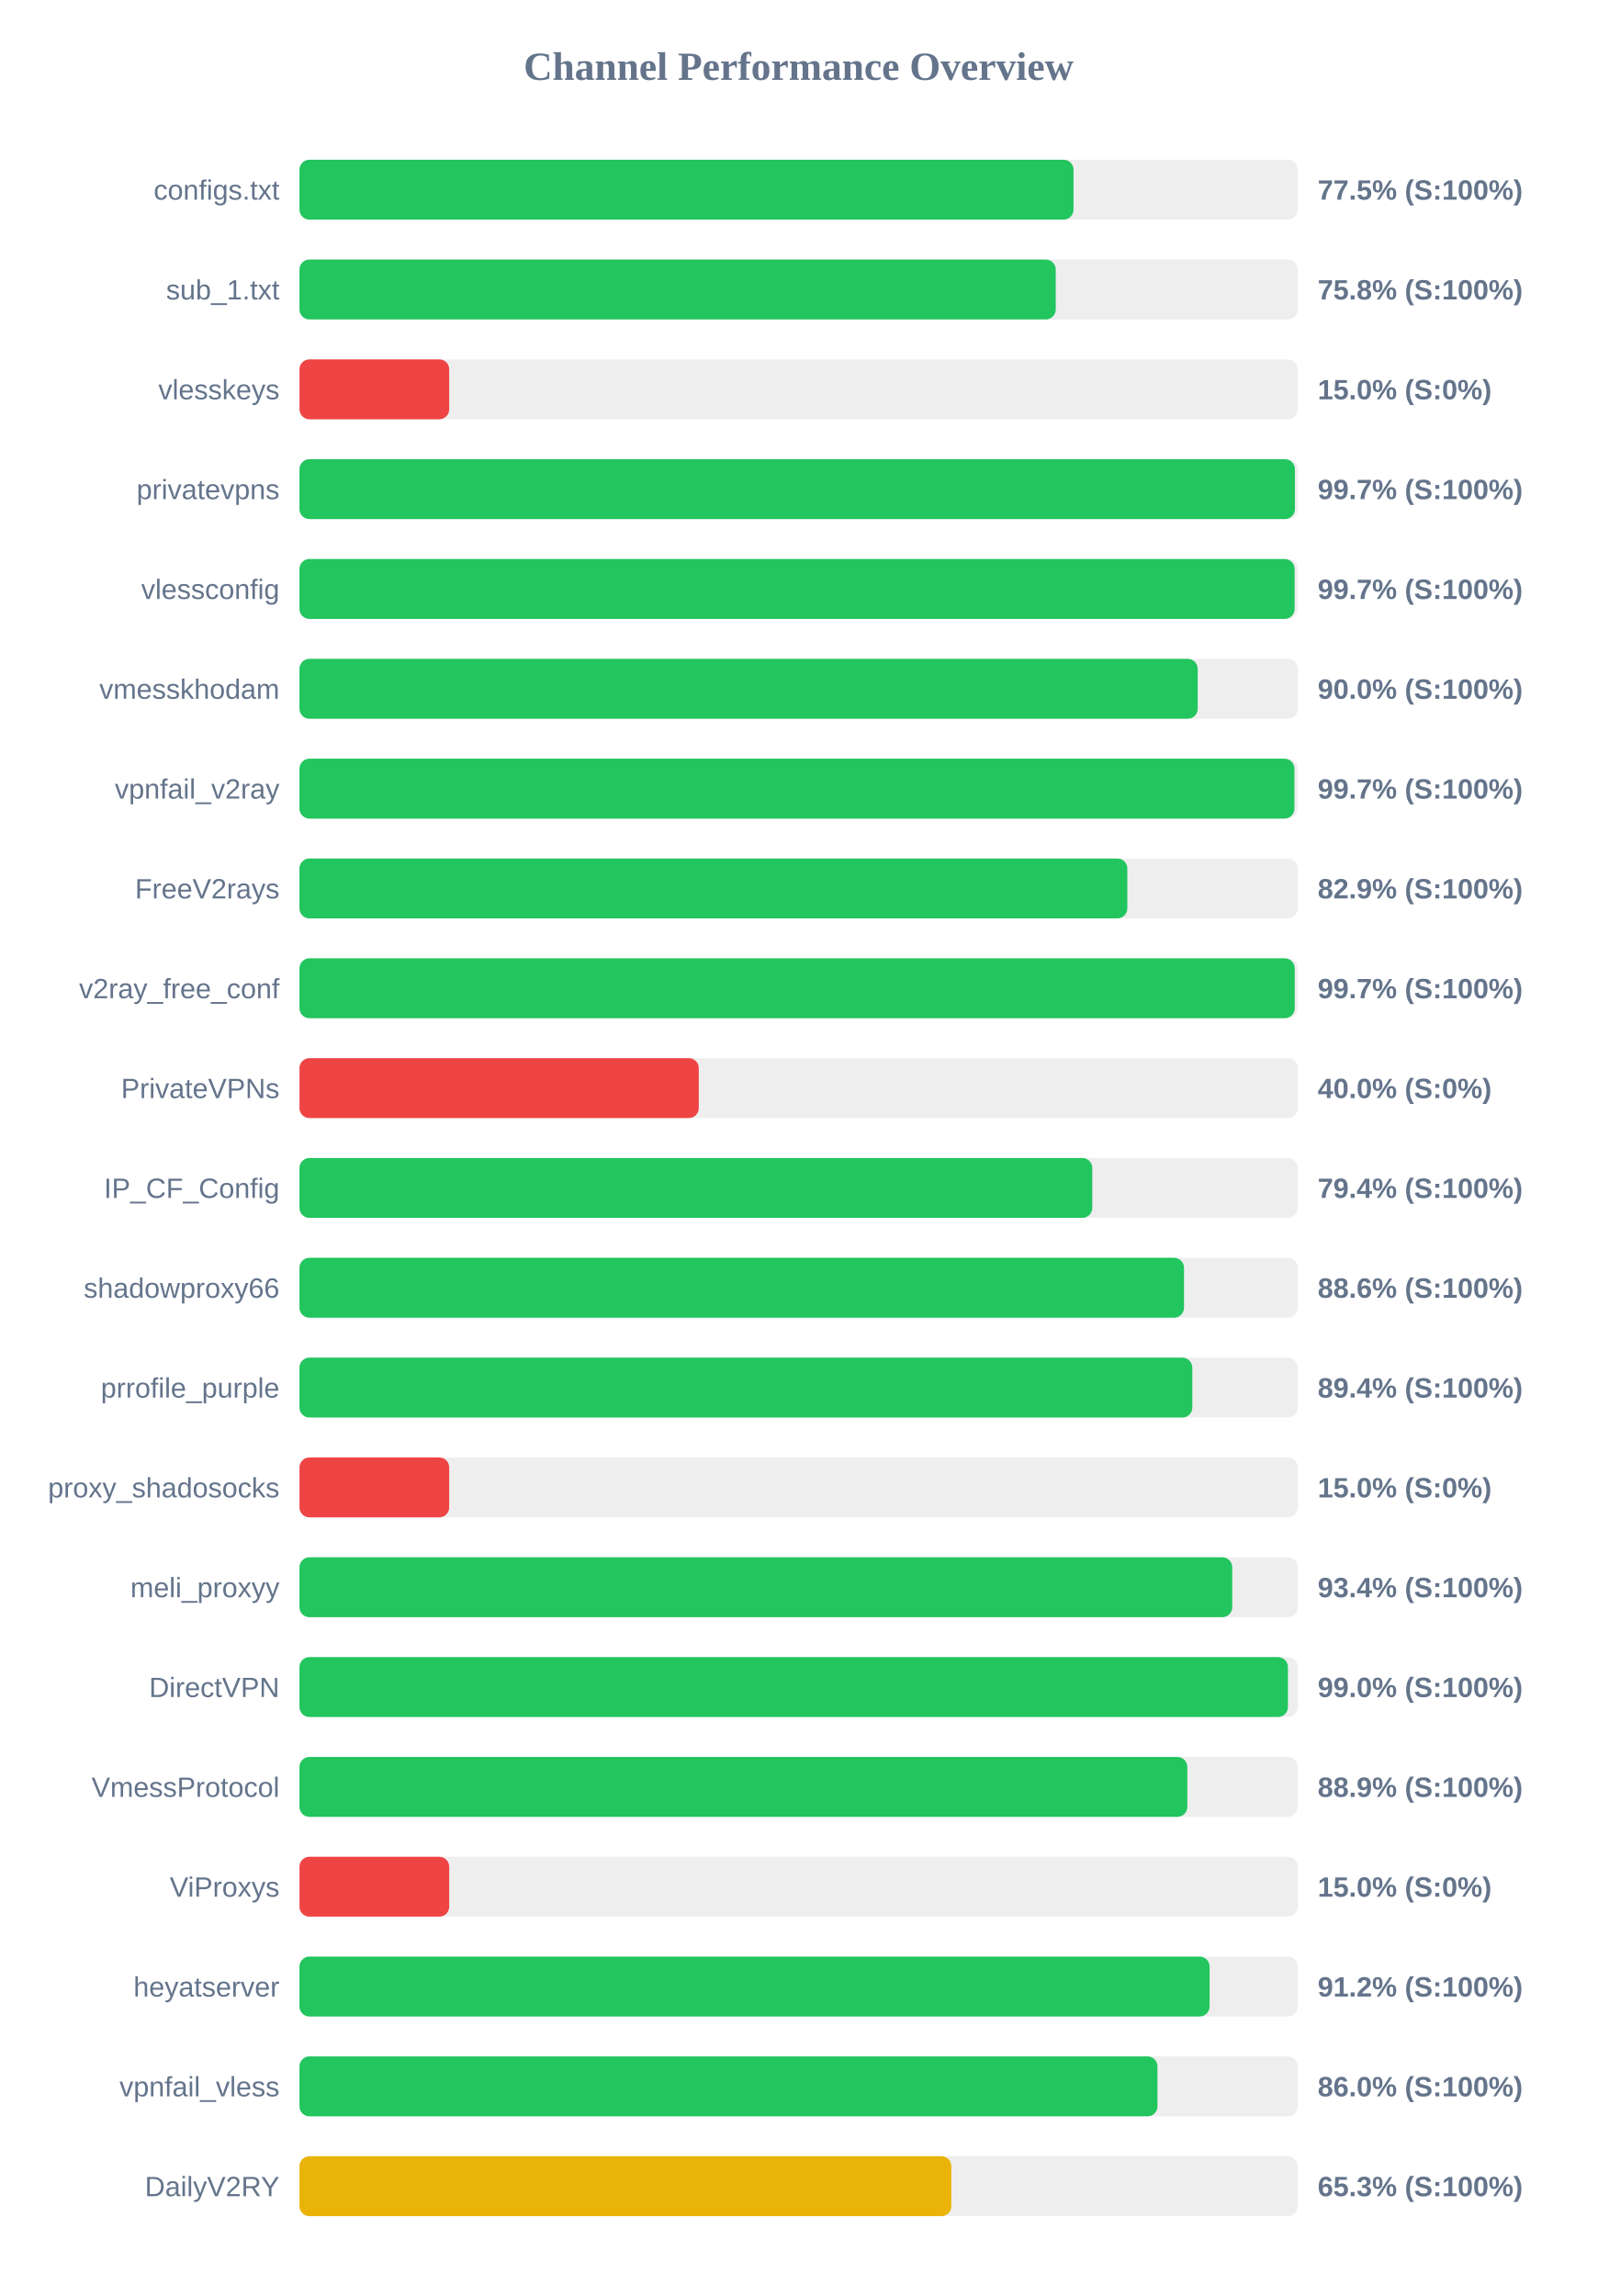
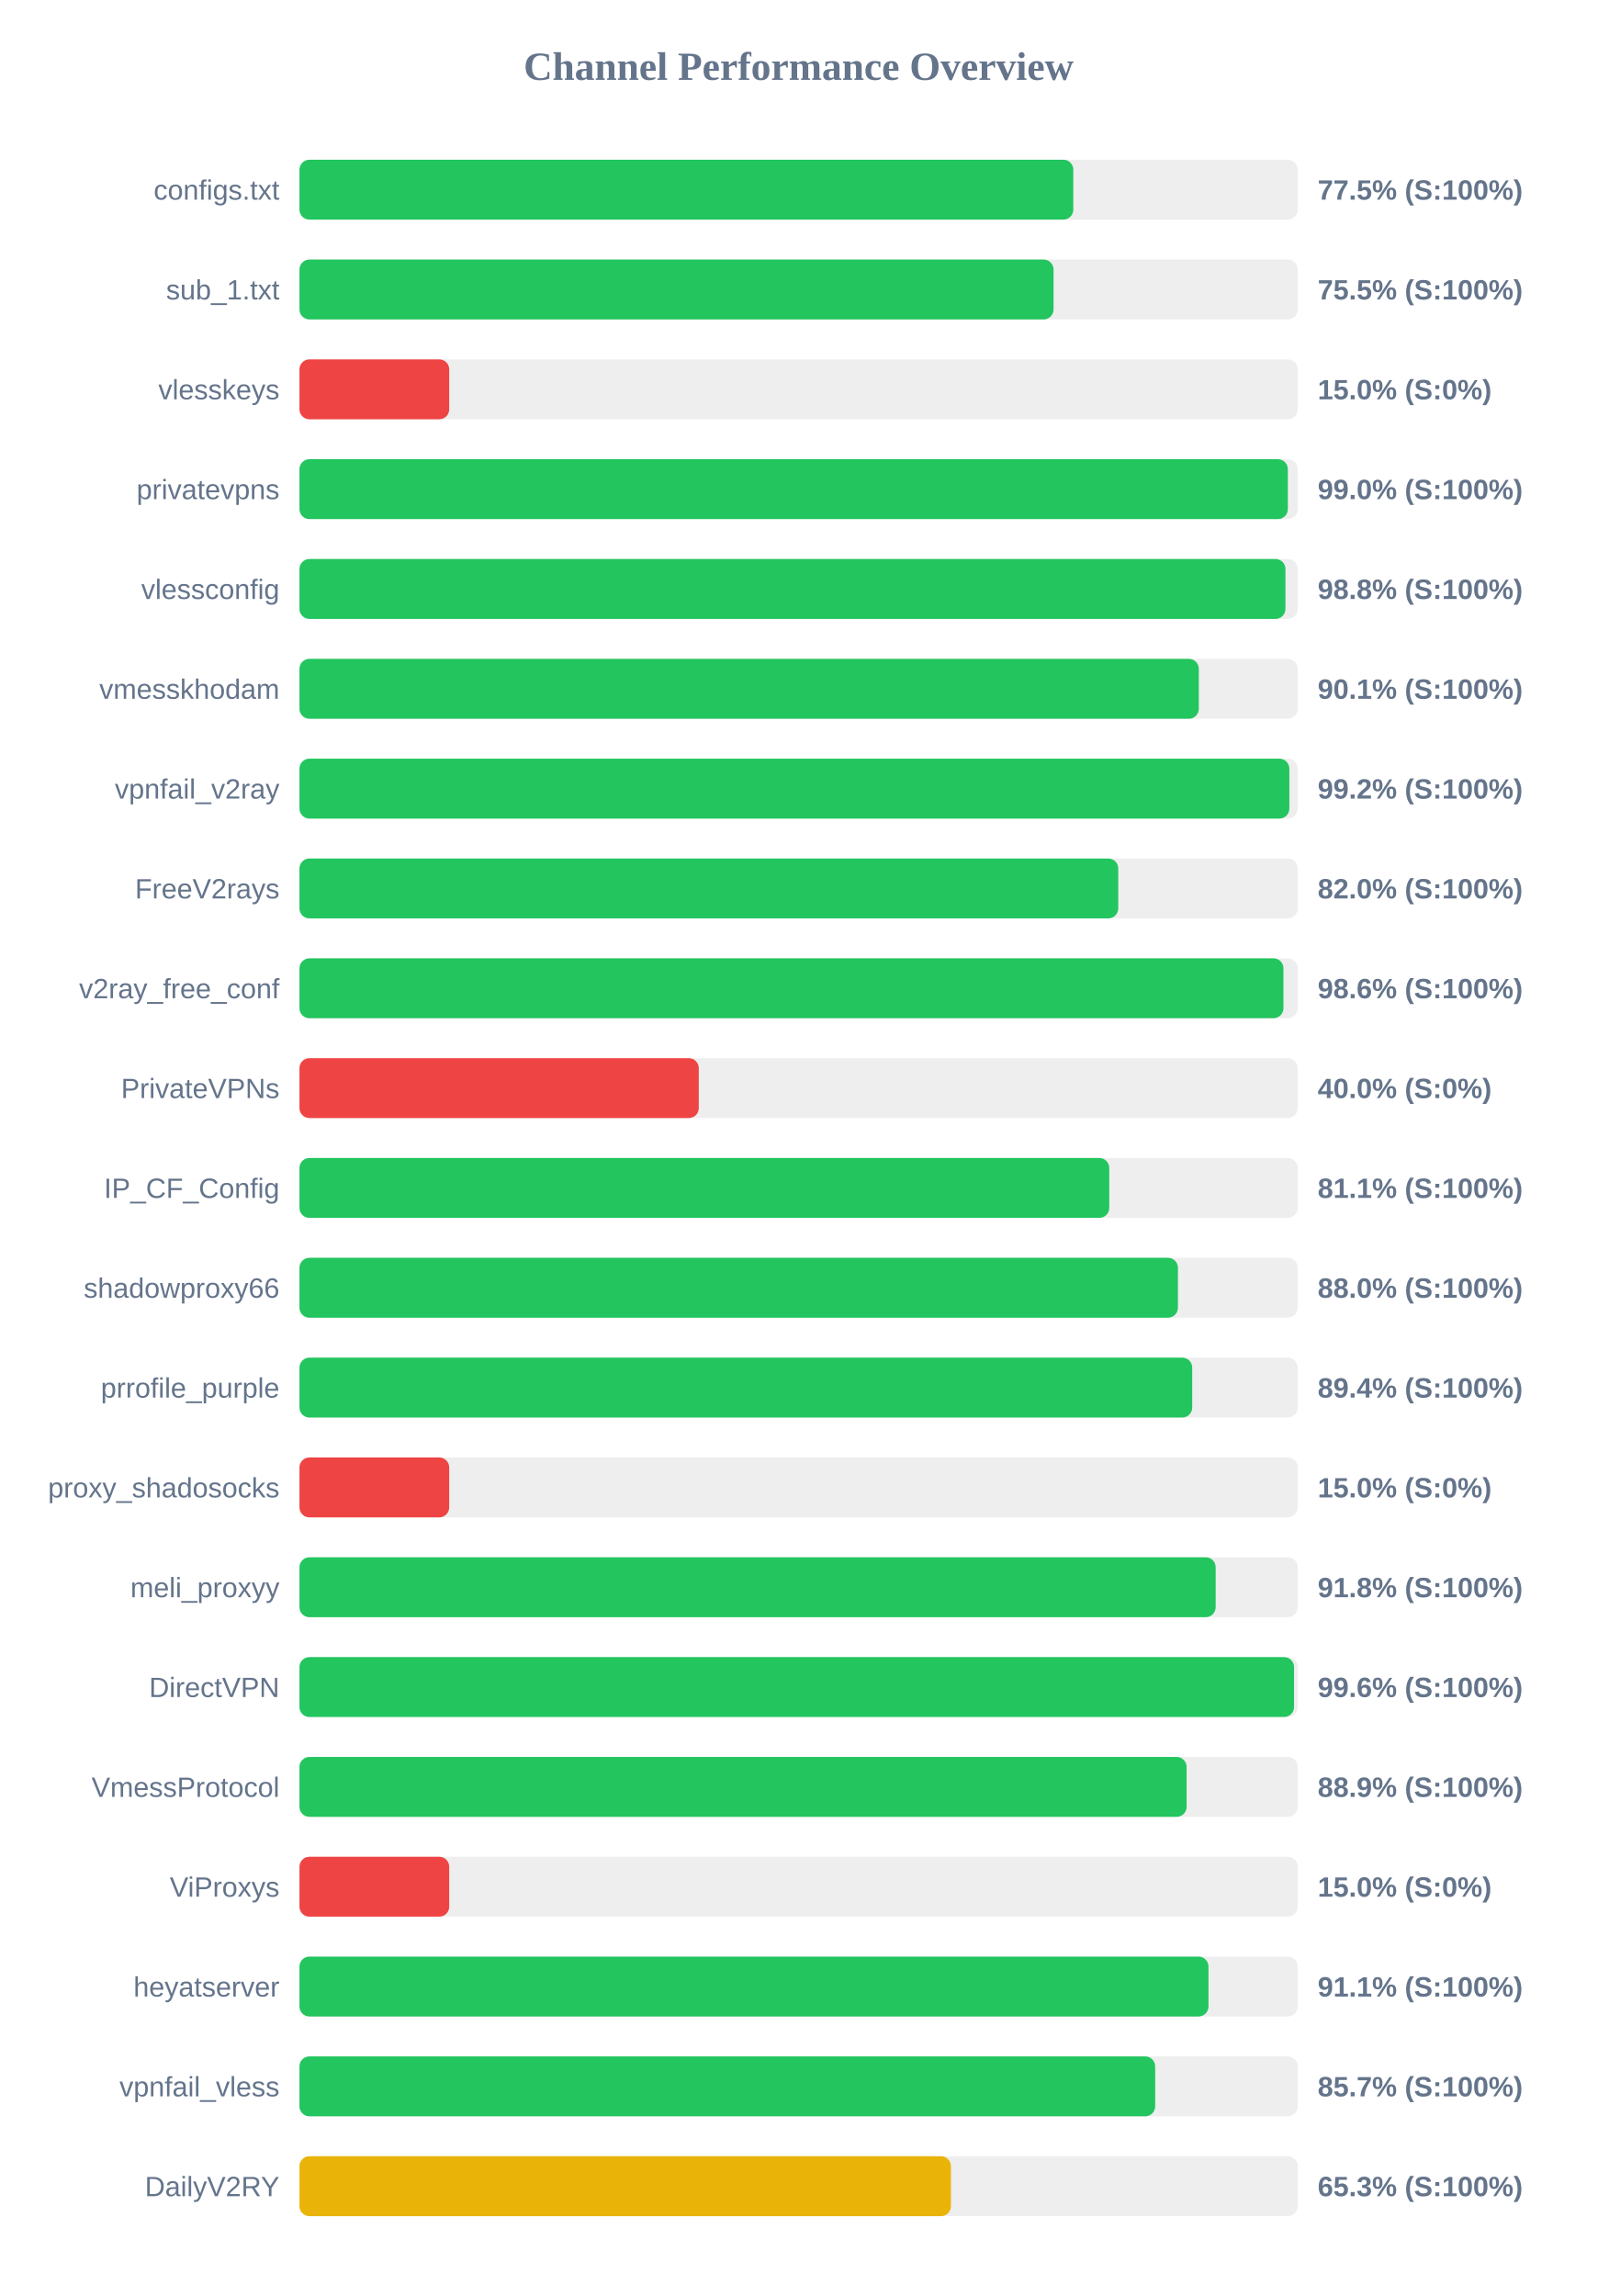
<svg xmlns="http://www.w3.org/2000/svg" width="800" height="1150" version="1.1">
  <style>
        .row { font: 14px Arial; fill: #64748b; }
        .score { font: bold 14px Arial; fill: #64748b; }
    </style>
  <text x="400" y="40" text-anchor="middle" font-size="20px" font-weight="bold" fill="#64748b">Channel Performance Overview</text>
  <rect x="150" y="80" width="500" height="30" fill="#eee" rx="5" />
-   <rect x="150" y="80" width="387.7" height="30" fill="#22c55e" rx="5" />
+   <rect x="150" y="80" width="387.6" height="30" fill="#22c55e" rx="5" />
  <text x="140" y="100" text-anchor="end" class="row">configs.txt</text>
  <text x="660" y="100" text-anchor="start" class="score">77.5% (S:100%)</text>
  <rect x="150" y="130" width="500" height="30" fill="#eee" rx="5" />
-   <rect x="150" y="130" width="378.8" height="30" fill="#22c55e" rx="5" />
+   <rect x="150" y="130" width="377.7" height="30" fill="#22c55e" rx="5" />
  <text x="140" y="150" text-anchor="end" class="row">sub_1.txt</text>
-   <text x="660" y="150" text-anchor="start" class="score">75.8% (S:100%)</text>
+   <text x="660" y="150" text-anchor="start" class="score">75.5% (S:100%)</text>
  <rect x="150" y="180" width="500" height="30" fill="#eee" rx="5" />
  <rect x="150" y="180" width="75.0" height="30" fill="#ef4444" rx="5" />
  <text x="140" y="200" text-anchor="end" class="row">vlesskeys</text>
  <text x="660" y="200" text-anchor="start" class="score">15.0% (S:0%)</text>
  <rect x="150" y="230" width="500" height="30" fill="#eee" rx="5" />
-   <rect x="150" y="230" width="498.6" height="30" fill="#22c55e" rx="5" />
+   <rect x="150" y="230" width="495.05" height="30" fill="#22c55e" rx="5" />
  <text x="140" y="250" text-anchor="end" class="row">privatevpns</text>
-   <text x="660" y="250" text-anchor="start" class="score">99.7% (S:100%)</text>
+   <text x="660" y="250" text-anchor="start" class="score">99.0% (S:100%)</text>
  <rect x="150" y="280" width="500" height="30" fill="#eee" rx="5" />
-   <rect x="150" y="280" width="498.45" height="30" fill="#22c55e" rx="5" />
+   <rect x="150" y="280" width="493.85" height="30" fill="#22c55e" rx="5" />
  <text x="140" y="300" text-anchor="end" class="row">vlessconfig</text>
-   <text x="660" y="300" text-anchor="start" class="score">99.7% (S:100%)</text>
+   <text x="660" y="300" text-anchor="start" class="score">98.8% (S:100%)</text>
  <rect x="150" y="330" width="500" height="30" fill="#eee" rx="5" />
-   <rect x="150" y="330" width="449.9" height="30" fill="#22c55e" rx="5" />
+   <rect x="150" y="330" width="450.45" height="30" fill="#22c55e" rx="5" />
  <text x="140" y="350" text-anchor="end" class="row">vmesskhodam</text>
-   <text x="660" y="350" text-anchor="start" class="score">90.0% (S:100%)</text>
+   <text x="660" y="350" text-anchor="start" class="score">90.1% (S:100%)</text>
  <rect x="150" y="380" width="500" height="30" fill="#eee" rx="5" />
-   <rect x="150" y="380" width="498.35" height="30" fill="#22c55e" rx="5" />
+   <rect x="150" y="380" width="495.8" height="30" fill="#22c55e" rx="5" />
  <text x="140" y="400" text-anchor="end" class="row">vpnfail_v2ray</text>
-   <text x="660" y="400" text-anchor="start" class="score">99.7% (S:100%)</text>
+   <text x="660" y="400" text-anchor="start" class="score">99.2% (S:100%)</text>
  <rect x="150" y="430" width="500" height="30" fill="#eee" rx="5" />
-   <rect x="150" y="430" width="414.65" height="30" fill="#22c55e" rx="5" />
+   <rect x="150" y="430" width="410.1" height="30" fill="#22c55e" rx="5" />
  <text x="140" y="450" text-anchor="end" class="row">FreeV2rays</text>
-   <text x="660" y="450" text-anchor="start" class="score">82.9% (S:100%)</text>
+   <text x="660" y="450" text-anchor="start" class="score">82.0% (S:100%)</text>
  <rect x="150" y="480" width="500" height="30" fill="#eee" rx="5" />
-   <rect x="150" y="480" width="498.5" height="30" fill="#22c55e" rx="5" />
+   <rect x="150" y="480" width="492.85" height="30" fill="#22c55e" rx="5" />
  <text x="140" y="500" text-anchor="end" class="row">v2ray_free_conf</text>
-   <text x="660" y="500" text-anchor="start" class="score">99.7% (S:100%)</text>
+   <text x="660" y="500" text-anchor="start" class="score">98.6% (S:100%)</text>
  <rect x="150" y="530" width="500" height="30" fill="#eee" rx="5" />
  <rect x="150" y="530" width="200.0" height="30" fill="#ef4444" rx="5" />
  <text x="140" y="550" text-anchor="end" class="row">PrivateVPNs</text>
  <text x="660" y="550" text-anchor="start" class="score">40.0% (S:0%)</text>
  <rect x="150" y="580" width="500" height="30" fill="#eee" rx="5" />
-   <rect x="150" y="580" width="397.1" height="30" fill="#22c55e" rx="5" />
+   <rect x="150" y="580" width="405.6" height="30" fill="#22c55e" rx="5" />
  <text x="140" y="600" text-anchor="end" class="row">IP_CF_Config</text>
-   <text x="660" y="600" text-anchor="start" class="score">79.4% (S:100%)</text>
+   <text x="660" y="600" text-anchor="start" class="score">81.1% (S:100%)</text>
  <rect x="150" y="630" width="500" height="30" fill="#eee" rx="5" />
-   <rect x="150" y="630" width="443.05" height="30" fill="#22c55e" rx="5" />
+   <rect x="150" y="630" width="440.0" height="30" fill="#22c55e" rx="5" />
  <text x="140" y="650" text-anchor="end" class="row">shadowproxy66</text>
-   <text x="660" y="650" text-anchor="start" class="score">88.6% (S:100%)</text>
+   <text x="660" y="650" text-anchor="start" class="score">88.0% (S:100%)</text>
  <rect x="150" y="680" width="500" height="30" fill="#eee" rx="5" />
-   <rect x="150" y="680" width="447.2" height="30" fill="#22c55e" rx="5" />
+   <rect x="150" y="680" width="447.15" height="30" fill="#22c55e" rx="5" />
  <text x="140" y="700" text-anchor="end" class="row">prrofile_purple</text>
  <text x="660" y="700" text-anchor="start" class="score">89.4% (S:100%)</text>
  <rect x="150" y="730" width="500" height="30" fill="#eee" rx="5" />
  <rect x="150" y="730" width="75.0" height="30" fill="#ef4444" rx="5" />
  <text x="140" y="750" text-anchor="end" class="row">proxy_shadosocks</text>
  <text x="660" y="750" text-anchor="start" class="score">15.0% (S:0%)</text>
  <rect x="150" y="780" width="500" height="30" fill="#eee" rx="5" />
-   <rect x="150" y="780" width="467.2" height="30" fill="#22c55e" rx="5" />
+   <rect x="150" y="780" width="458.9" height="30" fill="#22c55e" rx="5" />
  <text x="140" y="800" text-anchor="end" class="row">meli_proxyy</text>
-   <text x="660" y="800" text-anchor="start" class="score">93.4% (S:100%)</text>
+   <text x="660" y="800" text-anchor="start" class="score">91.8% (S:100%)</text>
  <rect x="150" y="830" width="500" height="30" fill="#eee" rx="5" />
-   <rect x="150" y="830" width="495.1" height="30" fill="#22c55e" rx="5" />
+   <rect x="150" y="830" width="498.15" height="30" fill="#22c55e" rx="5" />
  <text x="140" y="850" text-anchor="end" class="row">DirectVPN</text>
-   <text x="660" y="850" text-anchor="start" class="score">99.0% (S:100%)</text>
+   <text x="660" y="850" text-anchor="start" class="score">99.6% (S:100%)</text>
  <rect x="150" y="880" width="500" height="30" fill="#eee" rx="5" />
-   <rect x="150" y="880" width="444.7" height="30" fill="#22c55e" rx="5" />
+   <rect x="150" y="880" width="444.35" height="30" fill="#22c55e" rx="5" />
  <text x="140" y="900" text-anchor="end" class="row">VmessProtocol</text>
  <text x="660" y="900" text-anchor="start" class="score">88.9% (S:100%)</text>
  <rect x="150" y="930" width="500" height="30" fill="#eee" rx="5" />
  <rect x="150" y="930" width="75.0" height="30" fill="#ef4444" rx="5" />
  <text x="140" y="950" text-anchor="end" class="row">ViProxys</text>
  <text x="660" y="950" text-anchor="start" class="score">15.0% (S:0%)</text>
  <rect x="150" y="980" width="500" height="30" fill="#eee" rx="5" />
-   <rect x="150" y="980" width="455.85" height="30" fill="#22c55e" rx="5" />
+   <rect x="150" y="980" width="455.3" height="30" fill="#22c55e" rx="5" />
  <text x="140" y="1000" text-anchor="end" class="row">heyatserver</text>
-   <text x="660" y="1000" text-anchor="start" class="score">91.2% (S:100%)</text>
+   <text x="660" y="1000" text-anchor="start" class="score">91.1% (S:100%)</text>
  <rect x="150" y="1030" width="500" height="30" fill="#eee" rx="5" />
-   <rect x="150" y="1030" width="429.75" height="30" fill="#22c55e" rx="5" />
+   <rect x="150" y="1030" width="428.6" height="30" fill="#22c55e" rx="5" />
  <text x="140" y="1050" text-anchor="end" class="row">vpnfail_vless</text>
-   <text x="660" y="1050" text-anchor="start" class="score">86.0% (S:100%)</text>
+   <text x="660" y="1050" text-anchor="start" class="score">85.7% (S:100%)</text>
  <rect x="150" y="1080" width="500" height="30" fill="#eee" rx="5" />
-   <rect x="150" y="1080" width="326.5" height="30" fill="#eab308" rx="5" />
+   <rect x="150" y="1080" width="326.3" height="30" fill="#eab308" rx="5" />
  <text x="140" y="1100" text-anchor="end" class="row">DailyV2RY</text>
  <text x="660" y="1100" text-anchor="start" class="score">65.3% (S:100%)</text>
</svg>
